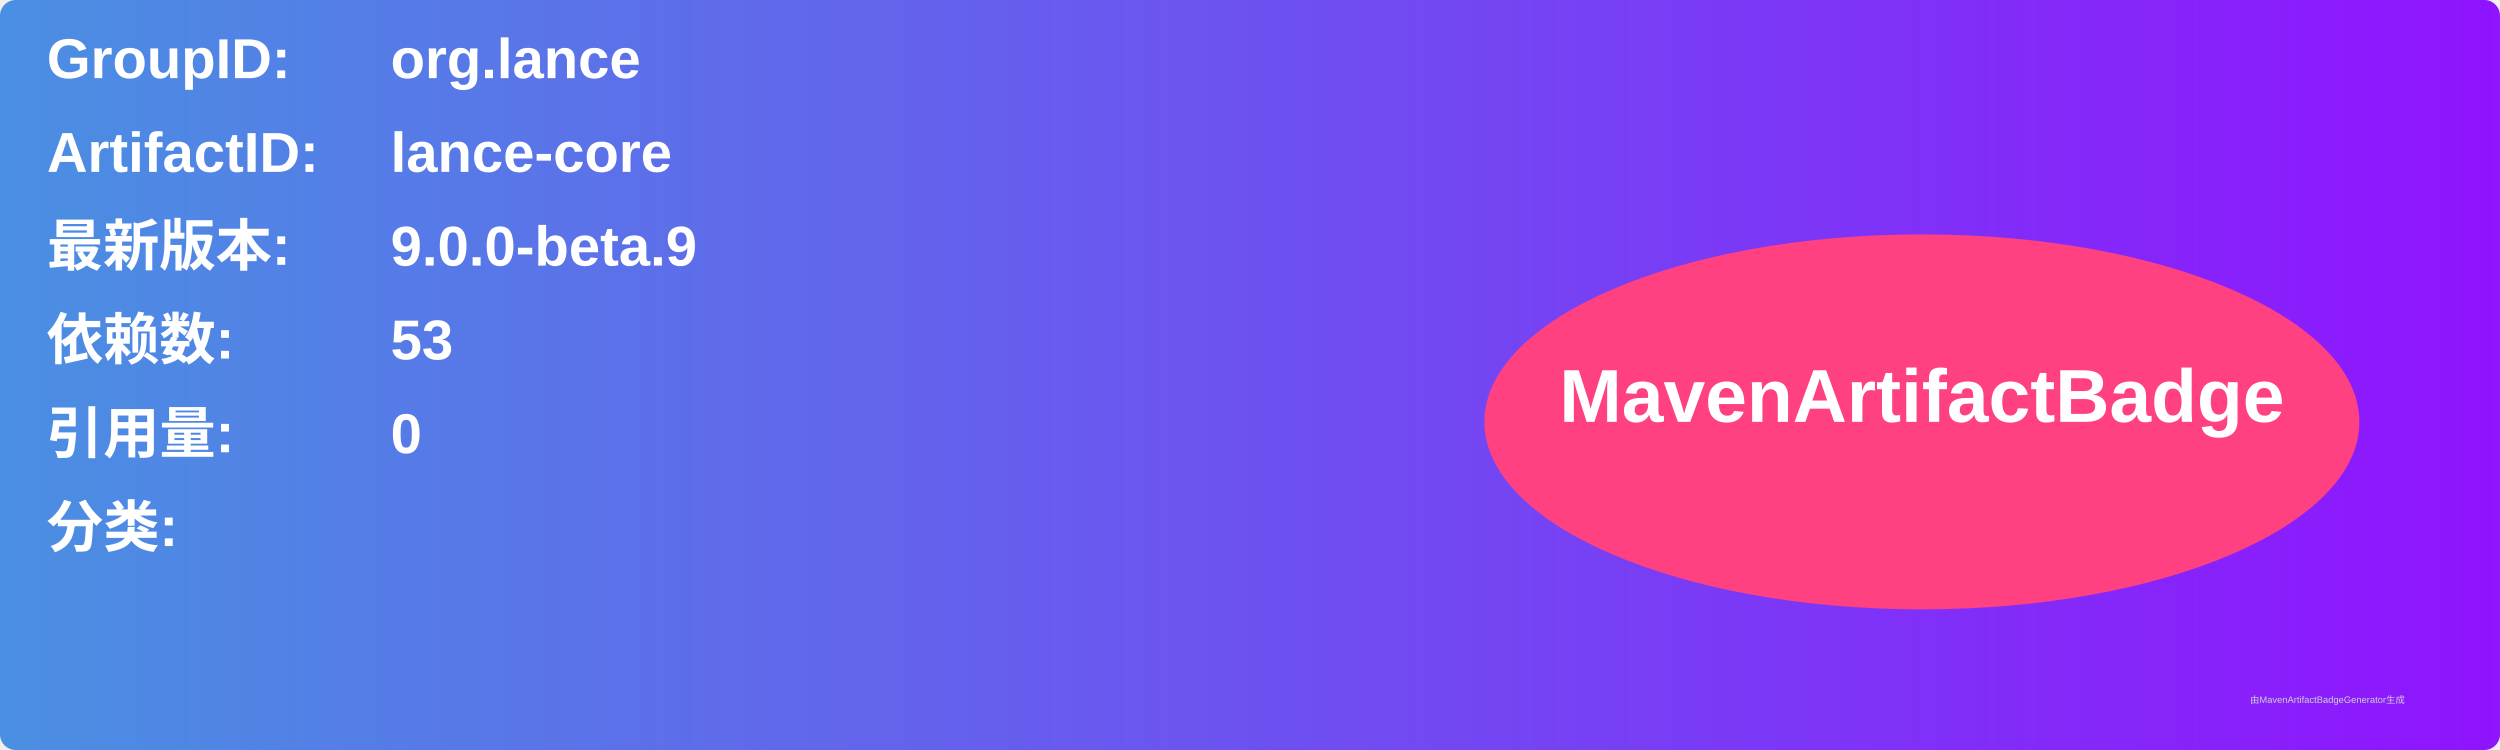
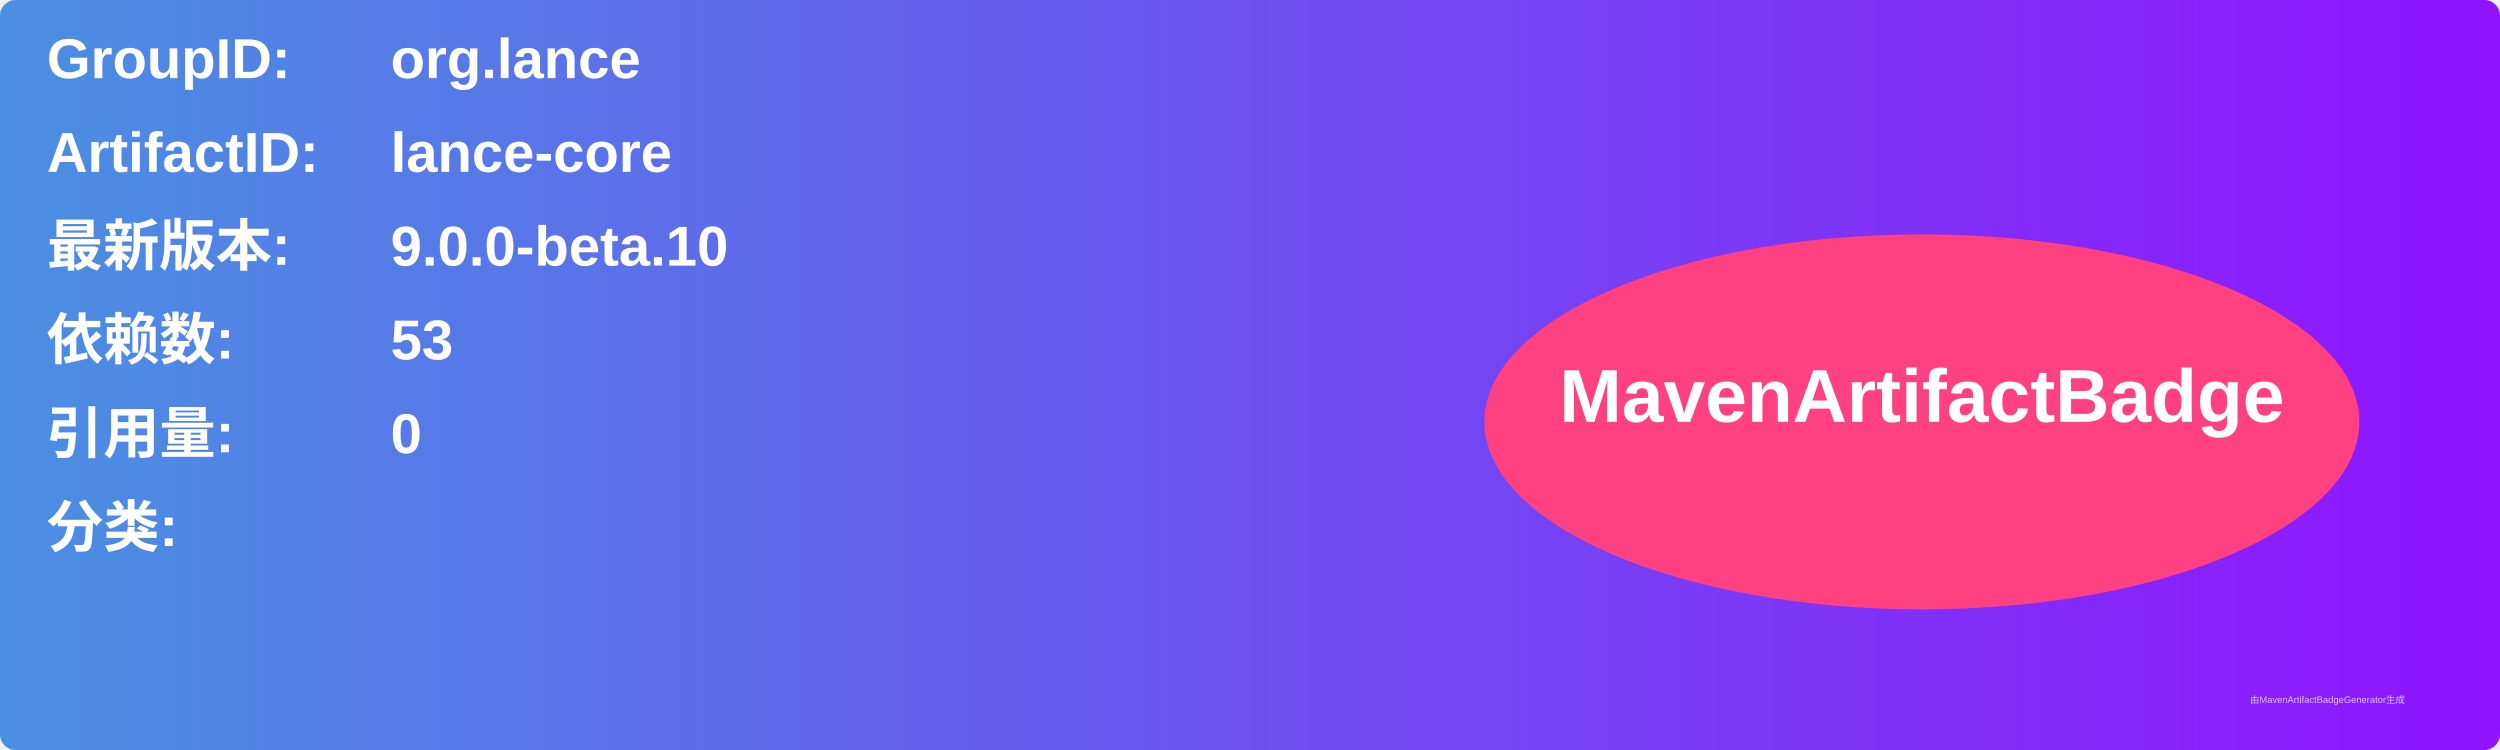
<svg xmlns="http://www.w3.org/2000/svg" width="800" height="240" viewBox="0 0 800 240">
  <linearGradient id="grad" x1="0%" y1="0%" x2="100%" y2="0%">
    <stop offset="0%" stop-color="#4a90e2" />
    <stop offset="100%" stop-color="#9013fe" />
  </linearGradient>
  <rect width="100%" height="100%" rx="5" ry="5" fill="url(#grad)" />
  <g transform="translate(15, 15)">
    <text x="0" y="10" font-family="Arial" font-size="18" fill="white" font-weight="bold" width="260">GroupID:</text>
    <text x="110" y="10" font-family="Arial" font-size="18" fill="white" font-weight="bold" width="460">org.lance</text>
    <text x="0" y="40" font-family="Arial" font-size="18" fill="white" font-weight="bold" width="260">ArtifactID:</text>
    <text x="110" y="40" font-family="Arial" font-size="18" fill="white" font-weight="bold" width="460">lance-core</text>
    <text x="0" y="70" font-family="Arial" font-size="18" fill="white" font-weight="bold">最新版本:</text>
    <text x="110" y="70" font-family="Arial" font-size="18" fill="white" font-weight="bold">
-       <tspan font-weight="bold">9.0.0-beta.9</tspan>
+       <tspan font-weight="bold">9.0.0-beta.10</tspan>
    </text>
    <text x="0" y="100" font-family="Arial" font-size="18" fill="white" font-weight="bold">依赖数: </text>
    <text x="110" y="100" font-family="Arial" font-size="18" fill="white">
      <tspan font-weight="bold">53</tspan>
    </text>
    <text x="0" y="130" font-family="Arial" font-size="18" fill="white" font-weight="bold">引用量: </text>
    <text x="110" y="130" font-family="Arial" font-size="18" fill="white">
      <tspan font-weight="bold">0</tspan>
    </text>
    <text x="0" y="160" font-family="Arial" font-size="18" fill="white" font-weight="bold">分类:</text>
    <text x="10" y="190" font-family="Arial" font-size="10" fill="white">
      <tspan font-weight="bold" />
    </text>
    <ellipse cx="600" cy="120" rx="140" ry="60" fill="#ff4081" />
    <text x="600" y="120" text-anchor="middle" font-family="Arial" font-size="24" fill="white" font-weight="bold">MavenArtifactBadge</text>
  </g>
  <text x="720" y="225" font-family="Arial" font-size="3" fill="#d0d0d0">由MavenArtifactBadgeGenerator生成</text>
</svg>
